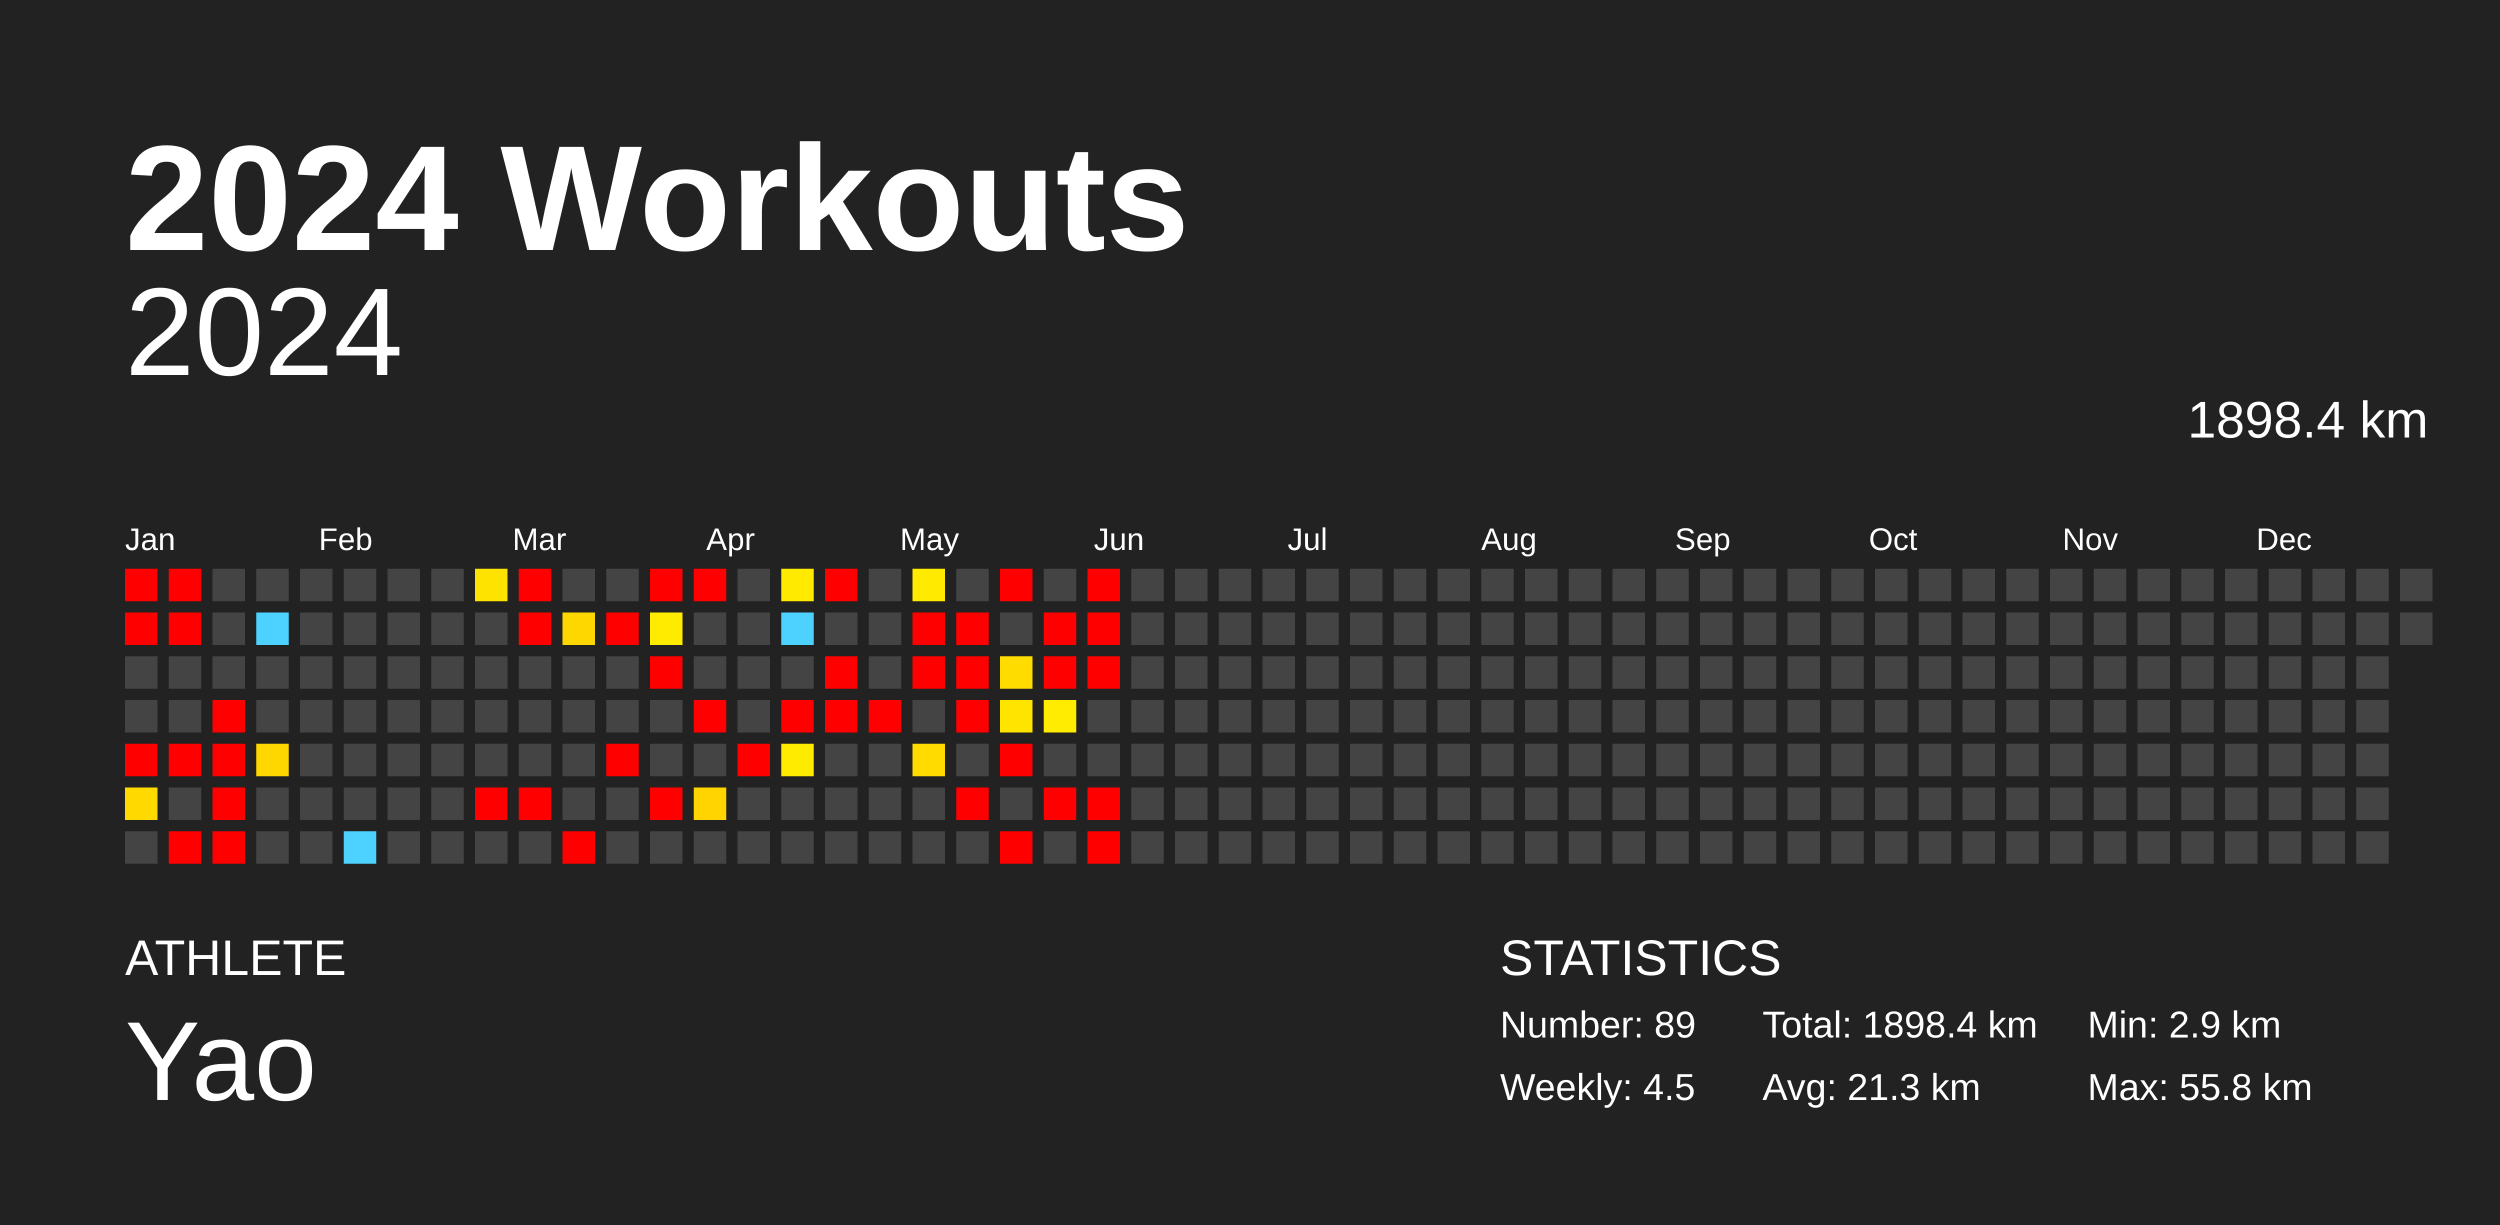
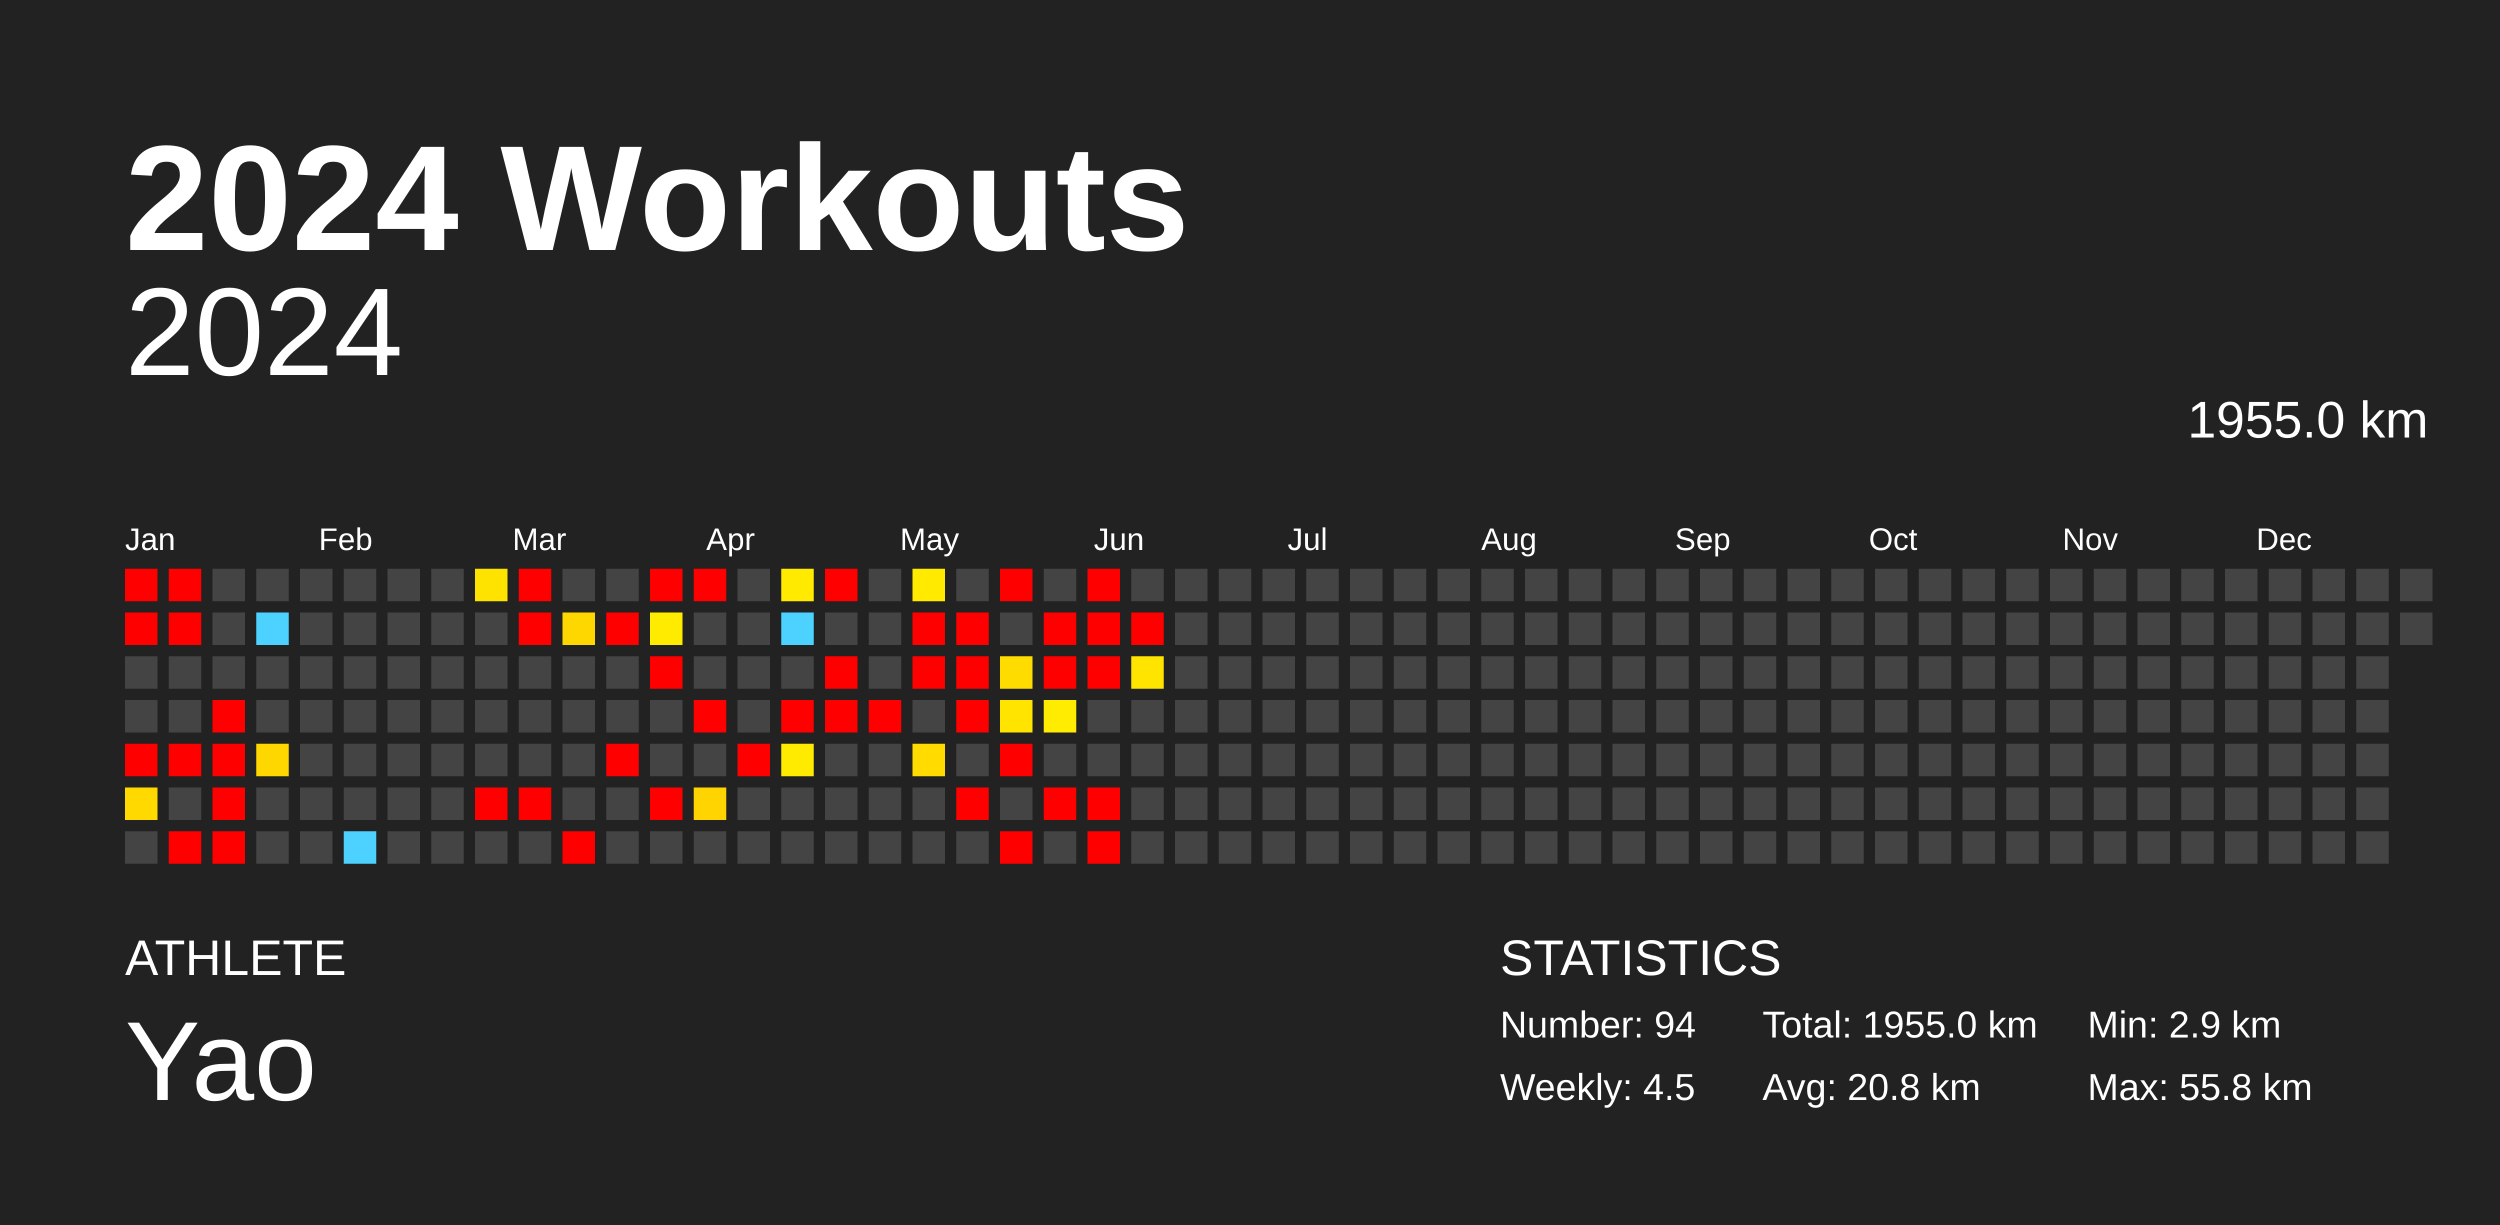
<svg xmlns="http://www.w3.org/2000/svg" baseProfile="full" height="98mm" version="1.1" viewBox="0,0,200,98" width="200mm">
  <defs />
  <rect fill="#222222" height="98" width="200" x="0" y="0" />
  <text fill="#FFFFFF" style="font-size:12px; font-family:Arial; font-weight:bold;" x="10" y="20">2024 Workouts</text>
  <text fill="#FFFFFF" style="font-size:4px; font-family:Arial" x="10" y="78">ATHLETE</text>
  <text fill="#FFFFFF" style="font-size:9px; font-family:Arial" x="10" y="88">Yao</text>
  <text fill="#FFFFFF" style="font-size:4px; font-family:Arial" x="120" y="78">STATISTICS</text>
-   <text fill="#FFFFFF" style="font-size:3px; font-family:Arial" x="120" y="83">Number: 89</text>
+   <text fill="#FFFFFF" style="font-size:3px; font-family:Arial" x="120" y="83">Number: 94</text>
  <text fill="#FFFFFF" style="font-size:3px; font-family:Arial" x="120" y="88">Weekly: 4.5</text>
-   <text fill="#FFFFFF" style="font-size:3px; font-family:Arial" x="141" y="83">Total: 1898.4 km</text>
-   <text fill="#FFFFFF" style="font-size:3px; font-family:Arial" x="141" y="88">Avg: 21.3 km</text>
+   <text fill="#FFFFFF" style="font-size:3px; font-family:Arial" x="141" y="83">Total: 1955.0 km</text>
+   <text fill="#FFFFFF" style="font-size:3px; font-family:Arial" x="141" y="88">Avg: 20.8 km</text>
  <text fill="#FFFFFF" style="font-size:3px; font-family:Arial" x="167" y="83">Min: 2.9 km</text>
  <text fill="#FFFFFF" style="font-size:3px; font-family:Arial" x="167" y="88">Max: 55.8 km</text>
  <text alignment-baseline="hanging" fill="#FFFFFF" style="font-size:10.0px; font-family:Arial;" x="10" y="30">2024</text>
-   <text alignment-baseline="hanging" fill="#FFFFFF" style="font-size:4.125px; font-family:Arial;" x="175" y="35">1898.4 km</text>
+   <text alignment-baseline="hanging" fill="#FFFFFF" style="font-size:4.125px; font-family:Arial;" x="175" y="35">1955.0 km</text>
  <text fill="#FFFFFF" style="font-size:2.5px; font-family:Arial" x="10.0" y="44">Jan</text>
  <text fill="#FFFFFF" style="font-size:2.5px; font-family:Arial" x="25.5" y="44">Feb</text>
  <text fill="#FFFFFF" style="font-size:2.5px; font-family:Arial" x="41.0" y="44">Mar</text>
  <text fill="#FFFFFF" style="font-size:2.5px; font-family:Arial" x="56.5" y="44">Apr</text>
  <text fill="#FFFFFF" style="font-size:2.5px; font-family:Arial" x="72.0" y="44">May</text>
  <text fill="#FFFFFF" style="font-size:2.5px; font-family:Arial" x="87.5" y="44">Jun</text>
  <text fill="#FFFFFF" style="font-size:2.5px; font-family:Arial" x="103.0" y="44">Jul</text>
  <text fill="#FFFFFF" style="font-size:2.5px; font-family:Arial" x="118.5" y="44">Aug</text>
  <text fill="#FFFFFF" style="font-size:2.5px; font-family:Arial" x="134.0" y="44">Sep</text>
  <text fill="#FFFFFF" style="font-size:2.5px; font-family:Arial" x="149.5" y="44">Oct</text>
  <text fill="#FFFFFF" style="font-size:2.5px; font-family:Arial" x="165.0" y="44">Nov</text>
  <text fill="#FFFFFF" style="font-size:2.5px; font-family:Arial" x="180.5" y="44">Dec</text>
  <rect fill="red" height="2.6" width="2.6" x="10.0" y="45.5" />
  <rect fill="red" height="2.6" width="2.6" x="10.0" y="49.0" />
  <rect fill="#444444" height="2.6" width="2.6" x="10.0" y="52.5" />
  <rect fill="#444444" height="2.6" width="2.6" x="10.0" y="56.0" />
  <rect fill="red" height="2.6" width="2.6" x="10.0" y="59.5" />
  <rect fill="#ffd900" height="2.6" width="2.6" x="10.0" y="63.0" />
  <rect fill="#444444" height="2.6" width="2.6" x="10.0" y="66.5" />
  <rect fill="red" height="2.6" width="2.6" x="13.5" y="45.5" />
  <rect fill="red" height="2.6" width="2.6" x="13.5" y="49.0" />
  <rect fill="#444444" height="2.6" width="2.6" x="13.5" y="52.5" />
  <rect fill="#444444" height="2.6" width="2.6" x="13.5" y="56.0" />
  <rect fill="red" height="2.6" width="2.6" x="13.5" y="59.5" />
  <rect fill="#444444" height="2.6" width="2.6" x="13.5" y="63.0" />
  <rect fill="red" height="2.6" width="2.6" x="13.5" y="66.5" />
  <rect fill="#444444" height="2.6" width="2.6" x="17.0" y="45.5" />
  <rect fill="#444444" height="2.6" width="2.6" x="17.0" y="49.0" />
  <rect fill="#444444" height="2.6" width="2.6" x="17.0" y="52.5" />
  <rect fill="red" height="2.6" width="2.6" x="17.0" y="56.0" />
  <rect fill="red" height="2.6" width="2.6" x="17.0" y="59.5" />
  <rect fill="red" height="2.6" width="2.6" x="17.0" y="63.0" />
  <rect fill="red" height="2.6" width="2.6" x="17.0" y="66.5" />
  <rect fill="#444444" height="2.6" width="2.6" x="20.5" y="45.5" />
  <rect fill="#4dd2ff" height="2.6" width="2.6" x="20.5" y="49.0" />
  <rect fill="#444444" height="2.6" width="2.6" x="20.5" y="52.5" />
  <rect fill="#444444" height="2.6" width="2.6" x="20.5" y="56.0" />
  <rect fill="#ffd700" height="2.6" width="2.6" x="20.5" y="59.5" />
  <rect fill="#444444" height="2.6" width="2.6" x="20.5" y="63.0" />
  <rect fill="#444444" height="2.6" width="2.6" x="20.5" y="66.5" />
  <rect fill="#444444" height="2.6" width="2.6" x="24.0" y="45.5" />
  <rect fill="#444444" height="2.6" width="2.6" x="24.0" y="49.0" />
  <rect fill="#444444" height="2.6" width="2.6" x="24.0" y="52.5" />
  <rect fill="#444444" height="2.6" width="2.6" x="24.0" y="56.0" />
  <rect fill="#444444" height="2.6" width="2.6" x="24.0" y="59.5" />
  <rect fill="#444444" height="2.6" width="2.6" x="24.0" y="63.0" />
  <rect fill="#444444" height="2.6" width="2.6" x="24.0" y="66.5" />
  <rect fill="#444444" height="2.6" width="2.6" x="27.5" y="45.5" />
  <rect fill="#444444" height="2.6" width="2.6" x="27.5" y="49.0" />
  <rect fill="#444444" height="2.6" width="2.6" x="27.5" y="52.5" />
  <rect fill="#444444" height="2.6" width="2.6" x="27.5" y="56.0" />
  <rect fill="#444444" height="2.6" width="2.6" x="27.5" y="59.5" />
  <rect fill="#444444" height="2.6" width="2.6" x="27.5" y="63.0" />
  <rect fill="#4dd2ff" height="2.6" width="2.6" x="27.5" y="66.5" />
  <rect fill="#444444" height="2.6" width="2.6" x="31.0" y="45.5" />
  <rect fill="#444444" height="2.6" width="2.6" x="31.0" y="49.0" />
  <rect fill="#444444" height="2.6" width="2.6" x="31.0" y="52.5" />
  <rect fill="#444444" height="2.6" width="2.6" x="31.0" y="56.0" />
  <rect fill="#444444" height="2.6" width="2.6" x="31.0" y="59.5" />
  <rect fill="#444444" height="2.6" width="2.6" x="31.0" y="63.0" />
  <rect fill="#444444" height="2.6" width="2.6" x="31.0" y="66.5" />
  <rect fill="#444444" height="2.6" width="2.6" x="34.5" y="45.5" />
  <rect fill="#444444" height="2.6" width="2.6" x="34.5" y="49.0" />
  <rect fill="#444444" height="2.6" width="2.6" x="34.5" y="52.5" />
  <rect fill="#444444" height="2.6" width="2.6" x="34.5" y="56.0" />
  <rect fill="#444444" height="2.6" width="2.6" x="34.5" y="59.5" />
  <rect fill="#444444" height="2.6" width="2.6" x="34.5" y="63.0" />
  <rect fill="#444444" height="2.6" width="2.6" x="34.5" y="66.5" />
  <rect fill="#ffe300" height="2.6" width="2.6" x="38.0" y="45.5" />
  <rect fill="#444444" height="2.6" width="2.6" x="38.0" y="49.0" />
  <rect fill="#444444" height="2.6" width="2.6" x="38.0" y="52.5" />
  <rect fill="#444444" height="2.6" width="2.6" x="38.0" y="56.0" />
  <rect fill="#444444" height="2.6" width="2.6" x="38.0" y="59.5" />
  <rect fill="red" height="2.6" width="2.6" x="38.0" y="63.0" />
  <rect fill="#444444" height="2.6" width="2.6" x="38.0" y="66.5" />
  <rect fill="red" height="2.6" width="2.6" x="41.5" y="45.5" />
  <rect fill="red" height="2.6" width="2.6" x="41.5" y="49.0" />
  <rect fill="#444444" height="2.6" width="2.6" x="41.5" y="52.5" />
  <rect fill="#444444" height="2.6" width="2.6" x="41.5" y="56.0" />
  <rect fill="#444444" height="2.6" width="2.6" x="41.5" y="59.5" />
  <rect fill="red" height="2.6" width="2.6" x="41.5" y="63.0" />
  <rect fill="#444444" height="2.6" width="2.6" x="41.5" y="66.5" />
  <rect fill="#444444" height="2.6" width="2.6" x="45.0" y="45.5" />
  <rect fill="#ffd700" height="2.6" width="2.6" x="45.0" y="49.0" />
  <rect fill="#444444" height="2.6" width="2.6" x="45.0" y="52.5" />
  <rect fill="#444444" height="2.6" width="2.6" x="45.0" y="56.0" />
  <rect fill="#444444" height="2.6" width="2.6" x="45.0" y="59.5" />
  <rect fill="#444444" height="2.6" width="2.6" x="45.0" y="63.0" />
  <rect fill="red" height="2.6" width="2.6" x="45.0" y="66.5" />
  <rect fill="#444444" height="2.6" width="2.6" x="48.5" y="45.5" />
  <rect fill="red" height="2.6" width="2.6" x="48.5" y="49.0" />
  <rect fill="#444444" height="2.6" width="2.6" x="48.5" y="52.5" />
  <rect fill="#444444" height="2.6" width="2.6" x="48.5" y="56.0" />
  <rect fill="red" height="2.6" width="2.6" x="48.5" y="59.5" />
  <rect fill="#444444" height="2.6" width="2.6" x="48.5" y="63.0" />
  <rect fill="#444444" height="2.6" width="2.6" x="48.5" y="66.5" />
  <rect fill="red" height="2.6" width="2.6" x="52.0" y="45.5" />
  <rect fill="#ffeb00" height="2.6" width="2.6" x="52.0" y="49.0" />
  <rect fill="red" height="2.6" width="2.6" x="52.0" y="52.5" />
  <rect fill="#444444" height="2.6" width="2.6" x="52.0" y="56.0" />
  <rect fill="#444444" height="2.6" width="2.6" x="52.0" y="59.5" />
  <rect fill="red" height="2.6" width="2.6" x="52.0" y="63.0" />
  <rect fill="#444444" height="2.6" width="2.6" x="52.0" y="66.5" />
  <rect fill="red" height="2.6" width="2.6" x="55.5" y="45.5" />
  <rect fill="#444444" height="2.6" width="2.6" x="55.5" y="49.0" />
  <rect fill="#444444" height="2.6" width="2.6" x="55.5" y="52.5" />
  <rect fill="red" height="2.6" width="2.6" x="55.5" y="56.0" />
  <rect fill="#444444" height="2.6" width="2.6" x="55.5" y="59.5" />
  <rect fill="#ffd400" height="2.6" width="2.6" x="55.5" y="63.0" />
  <rect fill="#444444" height="2.6" width="2.6" x="55.5" y="66.5" />
  <rect fill="#444444" height="2.6" width="2.6" x="59.0" y="45.5" />
  <rect fill="#444444" height="2.6" width="2.6" x="59.0" y="49.0" />
  <rect fill="#444444" height="2.6" width="2.6" x="59.0" y="52.5" />
  <rect fill="#444444" height="2.6" width="2.6" x="59.0" y="56.0" />
  <rect fill="red" height="2.6" width="2.6" x="59.0" y="59.5" />
  <rect fill="#444444" height="2.6" width="2.6" x="59.0" y="63.0" />
  <rect fill="#444444" height="2.6" width="2.6" x="59.0" y="66.5" />
  <rect fill="#ffea00" height="2.6" width="2.6" x="62.5" y="45.5" />
  <rect fill="#4dd2ff" height="2.6" width="2.6" x="62.5" y="49.0" />
  <rect fill="#444444" height="2.6" width="2.6" x="62.5" y="52.5" />
  <rect fill="red" height="2.6" width="2.6" x="62.5" y="56.0" />
  <rect fill="#ffeb00" height="2.6" width="2.6" x="62.5" y="59.5" />
  <rect fill="#444444" height="2.6" width="2.6" x="62.5" y="63.0" />
  <rect fill="#444444" height="2.6" width="2.6" x="62.5" y="66.5" />
  <rect fill="red" height="2.6" width="2.6" x="66.0" y="45.5" />
  <rect fill="#444444" height="2.6" width="2.6" x="66.0" y="49.0" />
  <rect fill="red" height="2.6" width="2.6" x="66.0" y="52.5" />
  <rect fill="red" height="2.6" width="2.6" x="66.0" y="56.0" />
  <rect fill="#444444" height="2.6" width="2.6" x="66.0" y="59.5" />
  <rect fill="#444444" height="2.6" width="2.6" x="66.0" y="63.0" />
  <rect fill="#444444" height="2.6" width="2.6" x="66.0" y="66.5" />
  <rect fill="#444444" height="2.6" width="2.6" x="69.5" y="45.5" />
  <rect fill="#444444" height="2.6" width="2.6" x="69.5" y="49.0" />
  <rect fill="#444444" height="2.6" width="2.6" x="69.5" y="52.5" />
  <rect fill="red" height="2.6" width="2.6" x="69.5" y="56.0" />
  <rect fill="#444444" height="2.6" width="2.6" x="69.5" y="59.5" />
  <rect fill="#444444" height="2.6" width="2.6" x="69.5" y="63.0" />
  <rect fill="#444444" height="2.6" width="2.6" x="69.5" y="66.5" />
  <rect fill="#ffea00" height="2.6" width="2.6" x="73.0" y="45.5" />
  <rect fill="red" height="2.6" width="2.6" x="73.0" y="49.0" />
  <rect fill="red" height="2.6" width="2.6" x="73.0" y="52.5" />
  <rect fill="#444444" height="2.6" width="2.6" x="73.0" y="56.0" />
  <rect fill="#ffdb00" height="2.6" width="2.6" x="73.0" y="59.5" />
  <rect fill="#444444" height="2.6" width="2.6" x="73.0" y="63.0" />
  <rect fill="#444444" height="2.6" width="2.6" x="73.0" y="66.5" />
  <rect fill="#444444" height="2.6" width="2.6" x="76.5" y="45.5" />
  <rect fill="red" height="2.6" width="2.6" x="76.5" y="49.0" />
  <rect fill="red" height="2.6" width="2.6" x="76.5" y="52.5" />
  <rect fill="red" height="2.6" width="2.6" x="76.5" y="56.0" />
  <rect fill="#444444" height="2.6" width="2.6" x="76.5" y="59.5" />
  <rect fill="red" height="2.6" width="2.6" x="76.5" y="63.0" />
  <rect fill="#444444" height="2.6" width="2.6" x="76.5" y="66.5" />
  <rect fill="red" height="2.6" width="2.6" x="80.0" y="45.5" />
  <rect fill="#444444" height="2.6" width="2.6" x="80.0" y="49.0" />
  <rect fill="#ffdc00" height="2.6" width="2.6" x="80.0" y="52.5" />
  <rect fill="#ffe400" height="2.6" width="2.6" x="80.0" y="56.0" />
  <rect fill="red" height="2.6" width="2.6" x="80.0" y="59.5" />
  <rect fill="#444444" height="2.6" width="2.6" x="80.0" y="63.0" />
  <rect fill="red" height="2.6" width="2.6" x="80.0" y="66.5" />
  <rect fill="#444444" height="2.6" width="2.6" x="83.5" y="45.5" />
  <rect fill="red" height="2.6" width="2.6" x="83.5" y="49.0" />
  <rect fill="red" height="2.6" width="2.6" x="83.5" y="52.5" />
  <rect fill="#ffec00" height="2.6" width="2.6" x="83.5" y="56.0" />
  <rect fill="#444444" height="2.6" width="2.6" x="83.5" y="59.5" />
  <rect fill="red" height="2.6" width="2.6" x="83.5" y="63.0" />
  <rect fill="#444444" height="2.6" width="2.6" x="83.5" y="66.5" />
  <rect fill="red" height="2.6" width="2.6" x="87.0" y="45.5" />
  <rect fill="red" height="2.6" width="2.6" x="87.0" y="49.0" />
  <rect fill="red" height="2.6" width="2.6" x="87.0" y="52.5" />
  <rect fill="#444444" height="2.6" width="2.6" x="87.0" y="56.0" />
  <rect fill="#444444" height="2.6" width="2.6" x="87.0" y="59.5" />
  <rect fill="red" height="2.6" width="2.6" x="87.0" y="63.0" />
  <rect fill="red" height="2.6" width="2.6" x="87.0" y="66.5" />
  <rect fill="#444444" height="2.6" width="2.6" x="90.5" y="45.5" />
-   <rect fill="#444444" height="2.6" width="2.6" x="90.5" y="49.0" />
-   <rect fill="#444444" height="2.6" width="2.6" x="90.5" y="52.5" />
+   <rect fill="red" height="2.6" width="2.6" x="90.5" y="49.0" />
+   <rect fill="#ffe400" height="2.6" width="2.6" x="90.5" y="52.5" />
  <rect fill="#444444" height="2.6" width="2.6" x="90.5" y="56.0" />
  <rect fill="#444444" height="2.6" width="2.6" x="90.5" y="59.5" />
  <rect fill="#444444" height="2.6" width="2.6" x="90.5" y="63.0" />
  <rect fill="#444444" height="2.6" width="2.6" x="90.5" y="66.5" />
  <rect fill="#444444" height="2.6" width="2.6" x="94.0" y="45.5" />
  <rect fill="#444444" height="2.6" width="2.6" x="94.0" y="49.0" />
  <rect fill="#444444" height="2.6" width="2.6" x="94.0" y="52.5" />
  <rect fill="#444444" height="2.6" width="2.6" x="94.0" y="56.0" />
  <rect fill="#444444" height="2.6" width="2.6" x="94.0" y="59.5" />
  <rect fill="#444444" height="2.6" width="2.6" x="94.0" y="63.0" />
  <rect fill="#444444" height="2.6" width="2.6" x="94.0" y="66.5" />
  <rect fill="#444444" height="2.6" width="2.6" x="97.5" y="45.5" />
  <rect fill="#444444" height="2.6" width="2.6" x="97.5" y="49.0" />
  <rect fill="#444444" height="2.6" width="2.6" x="97.5" y="52.5" />
  <rect fill="#444444" height="2.6" width="2.6" x="97.5" y="56.0" />
  <rect fill="#444444" height="2.6" width="2.6" x="97.5" y="59.5" />
  <rect fill="#444444" height="2.6" width="2.6" x="97.5" y="63.0" />
  <rect fill="#444444" height="2.6" width="2.6" x="97.5" y="66.5" />
  <rect fill="#444444" height="2.6" width="2.6" x="101.0" y="45.5" />
  <rect fill="#444444" height="2.6" width="2.6" x="101.0" y="49.0" />
  <rect fill="#444444" height="2.6" width="2.6" x="101.0" y="52.5" />
  <rect fill="#444444" height="2.6" width="2.6" x="101.0" y="56.0" />
  <rect fill="#444444" height="2.6" width="2.6" x="101.0" y="59.5" />
  <rect fill="#444444" height="2.6" width="2.6" x="101.0" y="63.0" />
  <rect fill="#444444" height="2.6" width="2.6" x="101.0" y="66.5" />
  <rect fill="#444444" height="2.6" width="2.6" x="104.5" y="45.5" />
  <rect fill="#444444" height="2.6" width="2.6" x="104.5" y="49.0" />
  <rect fill="#444444" height="2.6" width="2.6" x="104.5" y="52.5" />
  <rect fill="#444444" height="2.6" width="2.6" x="104.5" y="56.0" />
  <rect fill="#444444" height="2.6" width="2.6" x="104.5" y="59.5" />
  <rect fill="#444444" height="2.6" width="2.6" x="104.5" y="63.0" />
  <rect fill="#444444" height="2.6" width="2.6" x="104.5" y="66.5" />
  <rect fill="#444444" height="2.6" width="2.6" x="108.0" y="45.5" />
  <rect fill="#444444" height="2.6" width="2.6" x="108.0" y="49.0" />
  <rect fill="#444444" height="2.6" width="2.6" x="108.0" y="52.5" />
  <rect fill="#444444" height="2.6" width="2.6" x="108.0" y="56.0" />
  <rect fill="#444444" height="2.6" width="2.6" x="108.0" y="59.5" />
  <rect fill="#444444" height="2.6" width="2.6" x="108.0" y="63.0" />
  <rect fill="#444444" height="2.6" width="2.6" x="108.0" y="66.5" />
  <rect fill="#444444" height="2.6" width="2.6" x="111.5" y="45.5" />
  <rect fill="#444444" height="2.6" width="2.6" x="111.5" y="49.0" />
  <rect fill="#444444" height="2.6" width="2.6" x="111.5" y="52.5" />
  <rect fill="#444444" height="2.6" width="2.6" x="111.5" y="56.0" />
  <rect fill="#444444" height="2.6" width="2.6" x="111.5" y="59.5" />
  <rect fill="#444444" height="2.6" width="2.6" x="111.5" y="63.0" />
  <rect fill="#444444" height="2.6" width="2.6" x="111.5" y="66.5" />
  <rect fill="#444444" height="2.6" width="2.6" x="115.0" y="45.5" />
  <rect fill="#444444" height="2.6" width="2.6" x="115.0" y="49.0" />
  <rect fill="#444444" height="2.6" width="2.6" x="115.0" y="52.5" />
  <rect fill="#444444" height="2.6" width="2.6" x="115.0" y="56.0" />
  <rect fill="#444444" height="2.6" width="2.6" x="115.0" y="59.5" />
  <rect fill="#444444" height="2.6" width="2.6" x="115.0" y="63.0" />
  <rect fill="#444444" height="2.6" width="2.6" x="115.0" y="66.5" />
  <rect fill="#444444" height="2.6" width="2.6" x="118.5" y="45.5" />
  <rect fill="#444444" height="2.6" width="2.6" x="118.5" y="49.0" />
  <rect fill="#444444" height="2.6" width="2.6" x="118.5" y="52.5" />
  <rect fill="#444444" height="2.6" width="2.6" x="118.5" y="56.0" />
  <rect fill="#444444" height="2.6" width="2.6" x="118.5" y="59.5" />
  <rect fill="#444444" height="2.6" width="2.6" x="118.5" y="63.0" />
  <rect fill="#444444" height="2.6" width="2.6" x="118.5" y="66.5" />
  <rect fill="#444444" height="2.6" width="2.6" x="122.0" y="45.5" />
  <rect fill="#444444" height="2.6" width="2.6" x="122.0" y="49.0" />
  <rect fill="#444444" height="2.6" width="2.6" x="122.0" y="52.5" />
  <rect fill="#444444" height="2.6" width="2.6" x="122.0" y="56.0" />
  <rect fill="#444444" height="2.6" width="2.6" x="122.0" y="59.5" />
  <rect fill="#444444" height="2.6" width="2.6" x="122.0" y="63.0" />
  <rect fill="#444444" height="2.6" width="2.6" x="122.0" y="66.5" />
  <rect fill="#444444" height="2.6" width="2.6" x="125.5" y="45.5" />
  <rect fill="#444444" height="2.6" width="2.6" x="125.5" y="49.0" />
  <rect fill="#444444" height="2.6" width="2.6" x="125.5" y="52.5" />
  <rect fill="#444444" height="2.6" width="2.6" x="125.5" y="56.0" />
  <rect fill="#444444" height="2.6" width="2.6" x="125.5" y="59.5" />
  <rect fill="#444444" height="2.6" width="2.6" x="125.5" y="63.0" />
  <rect fill="#444444" height="2.6" width="2.6" x="125.5" y="66.5" />
  <rect fill="#444444" height="2.6" width="2.6" x="129.0" y="45.5" />
  <rect fill="#444444" height="2.6" width="2.6" x="129.0" y="49.0" />
  <rect fill="#444444" height="2.6" width="2.6" x="129.0" y="52.5" />
  <rect fill="#444444" height="2.6" width="2.6" x="129.0" y="56.0" />
  <rect fill="#444444" height="2.6" width="2.6" x="129.0" y="59.5" />
  <rect fill="#444444" height="2.6" width="2.6" x="129.0" y="63.0" />
  <rect fill="#444444" height="2.6" width="2.6" x="129.0" y="66.5" />
  <rect fill="#444444" height="2.6" width="2.6" x="132.5" y="45.5" />
  <rect fill="#444444" height="2.6" width="2.6" x="132.5" y="49.0" />
  <rect fill="#444444" height="2.6" width="2.6" x="132.5" y="52.5" />
  <rect fill="#444444" height="2.6" width="2.6" x="132.5" y="56.0" />
  <rect fill="#444444" height="2.6" width="2.6" x="132.5" y="59.5" />
  <rect fill="#444444" height="2.6" width="2.6" x="132.5" y="63.0" />
  <rect fill="#444444" height="2.6" width="2.6" x="132.5" y="66.5" />
  <rect fill="#444444" height="2.6" width="2.6" x="136.0" y="45.5" />
  <rect fill="#444444" height="2.6" width="2.6" x="136.0" y="49.0" />
  <rect fill="#444444" height="2.6" width="2.6" x="136.0" y="52.5" />
  <rect fill="#444444" height="2.6" width="2.6" x="136.0" y="56.0" />
  <rect fill="#444444" height="2.6" width="2.6" x="136.0" y="59.5" />
  <rect fill="#444444" height="2.6" width="2.6" x="136.0" y="63.0" />
  <rect fill="#444444" height="2.6" width="2.6" x="136.0" y="66.5" />
  <rect fill="#444444" height="2.6" width="2.6" x="139.5" y="45.5" />
  <rect fill="#444444" height="2.6" width="2.6" x="139.5" y="49.0" />
  <rect fill="#444444" height="2.6" width="2.6" x="139.5" y="52.5" />
  <rect fill="#444444" height="2.6" width="2.6" x="139.5" y="56.0" />
  <rect fill="#444444" height="2.6" width="2.6" x="139.5" y="59.5" />
  <rect fill="#444444" height="2.6" width="2.6" x="139.5" y="63.0" />
  <rect fill="#444444" height="2.6" width="2.6" x="139.5" y="66.5" />
  <rect fill="#444444" height="2.6" width="2.6" x="143.0" y="45.5" />
  <rect fill="#444444" height="2.6" width="2.6" x="143.0" y="49.0" />
  <rect fill="#444444" height="2.6" width="2.6" x="143.0" y="52.5" />
  <rect fill="#444444" height="2.6" width="2.6" x="143.0" y="56.0" />
  <rect fill="#444444" height="2.6" width="2.6" x="143.0" y="59.5" />
  <rect fill="#444444" height="2.6" width="2.6" x="143.0" y="63.0" />
  <rect fill="#444444" height="2.6" width="2.6" x="143.0" y="66.5" />
  <rect fill="#444444" height="2.6" width="2.6" x="146.5" y="45.5" />
  <rect fill="#444444" height="2.6" width="2.6" x="146.5" y="49.0" />
  <rect fill="#444444" height="2.6" width="2.6" x="146.5" y="52.5" />
  <rect fill="#444444" height="2.6" width="2.6" x="146.5" y="56.0" />
  <rect fill="#444444" height="2.6" width="2.6" x="146.5" y="59.5" />
  <rect fill="#444444" height="2.6" width="2.6" x="146.5" y="63.0" />
  <rect fill="#444444" height="2.6" width="2.6" x="146.5" y="66.5" />
  <rect fill="#444444" height="2.6" width="2.6" x="150.0" y="45.5" />
  <rect fill="#444444" height="2.6" width="2.6" x="150.0" y="49.0" />
  <rect fill="#444444" height="2.6" width="2.6" x="150.0" y="52.5" />
  <rect fill="#444444" height="2.6" width="2.6" x="150.0" y="56.0" />
  <rect fill="#444444" height="2.6" width="2.6" x="150.0" y="59.5" />
  <rect fill="#444444" height="2.6" width="2.6" x="150.0" y="63.0" />
  <rect fill="#444444" height="2.6" width="2.6" x="150.0" y="66.5" />
  <rect fill="#444444" height="2.6" width="2.6" x="153.5" y="45.5" />
  <rect fill="#444444" height="2.6" width="2.6" x="153.5" y="49.0" />
  <rect fill="#444444" height="2.6" width="2.6" x="153.5" y="52.5" />
  <rect fill="#444444" height="2.6" width="2.6" x="153.5" y="56.0" />
  <rect fill="#444444" height="2.6" width="2.6" x="153.5" y="59.5" />
  <rect fill="#444444" height="2.6" width="2.6" x="153.5" y="63.0" />
  <rect fill="#444444" height="2.6" width="2.6" x="153.5" y="66.5" />
  <rect fill="#444444" height="2.6" width="2.6" x="157.0" y="45.5" />
  <rect fill="#444444" height="2.6" width="2.6" x="157.0" y="49.0" />
  <rect fill="#444444" height="2.6" width="2.6" x="157.0" y="52.5" />
  <rect fill="#444444" height="2.6" width="2.6" x="157.0" y="56.0" />
  <rect fill="#444444" height="2.6" width="2.6" x="157.0" y="59.5" />
  <rect fill="#444444" height="2.6" width="2.6" x="157.0" y="63.0" />
  <rect fill="#444444" height="2.6" width="2.6" x="157.0" y="66.5" />
  <rect fill="#444444" height="2.6" width="2.6" x="160.5" y="45.5" />
  <rect fill="#444444" height="2.6" width="2.6" x="160.5" y="49.0" />
  <rect fill="#444444" height="2.6" width="2.6" x="160.5" y="52.5" />
  <rect fill="#444444" height="2.6" width="2.6" x="160.5" y="56.0" />
  <rect fill="#444444" height="2.6" width="2.6" x="160.5" y="59.5" />
  <rect fill="#444444" height="2.6" width="2.6" x="160.5" y="63.0" />
  <rect fill="#444444" height="2.6" width="2.6" x="160.5" y="66.5" />
  <rect fill="#444444" height="2.6" width="2.6" x="164.0" y="45.5" />
  <rect fill="#444444" height="2.6" width="2.6" x="164.0" y="49.0" />
  <rect fill="#444444" height="2.6" width="2.6" x="164.0" y="52.5" />
  <rect fill="#444444" height="2.6" width="2.6" x="164.0" y="56.0" />
  <rect fill="#444444" height="2.6" width="2.6" x="164.0" y="59.5" />
  <rect fill="#444444" height="2.6" width="2.6" x="164.0" y="63.0" />
  <rect fill="#444444" height="2.6" width="2.6" x="164.0" y="66.5" />
  <rect fill="#444444" height="2.6" width="2.6" x="167.5" y="45.5" />
  <rect fill="#444444" height="2.6" width="2.6" x="167.5" y="49.0" />
  <rect fill="#444444" height="2.6" width="2.6" x="167.5" y="52.5" />
  <rect fill="#444444" height="2.6" width="2.6" x="167.5" y="56.0" />
  <rect fill="#444444" height="2.6" width="2.6" x="167.5" y="59.5" />
  <rect fill="#444444" height="2.6" width="2.6" x="167.5" y="63.0" />
  <rect fill="#444444" height="2.6" width="2.6" x="167.5" y="66.5" />
  <rect fill="#444444" height="2.6" width="2.6" x="171.0" y="45.5" />
  <rect fill="#444444" height="2.6" width="2.6" x="171.0" y="49.0" />
  <rect fill="#444444" height="2.6" width="2.6" x="171.0" y="52.5" />
  <rect fill="#444444" height="2.6" width="2.6" x="171.0" y="56.0" />
  <rect fill="#444444" height="2.6" width="2.6" x="171.0" y="59.5" />
  <rect fill="#444444" height="2.6" width="2.6" x="171.0" y="63.0" />
  <rect fill="#444444" height="2.6" width="2.6" x="171.0" y="66.5" />
  <rect fill="#444444" height="2.6" width="2.6" x="174.5" y="45.5" />
  <rect fill="#444444" height="2.6" width="2.6" x="174.5" y="49.0" />
  <rect fill="#444444" height="2.6" width="2.6" x="174.5" y="52.5" />
  <rect fill="#444444" height="2.6" width="2.6" x="174.5" y="56.0" />
  <rect fill="#444444" height="2.6" width="2.6" x="174.5" y="59.5" />
  <rect fill="#444444" height="2.6" width="2.6" x="174.5" y="63.0" />
  <rect fill="#444444" height="2.6" width="2.6" x="174.5" y="66.5" />
  <rect fill="#444444" height="2.6" width="2.6" x="178.0" y="45.5" />
  <rect fill="#444444" height="2.6" width="2.6" x="178.0" y="49.0" />
  <rect fill="#444444" height="2.6" width="2.6" x="178.0" y="52.5" />
  <rect fill="#444444" height="2.6" width="2.6" x="178.0" y="56.0" />
  <rect fill="#444444" height="2.6" width="2.6" x="178.0" y="59.5" />
  <rect fill="#444444" height="2.6" width="2.6" x="178.0" y="63.0" />
  <rect fill="#444444" height="2.6" width="2.6" x="178.0" y="66.5" />
  <rect fill="#444444" height="2.6" width="2.6" x="181.5" y="45.5" />
  <rect fill="#444444" height="2.6" width="2.6" x="181.5" y="49.0" />
  <rect fill="#444444" height="2.6" width="2.6" x="181.5" y="52.5" />
  <rect fill="#444444" height="2.6" width="2.6" x="181.5" y="56.0" />
  <rect fill="#444444" height="2.6" width="2.6" x="181.5" y="59.5" />
  <rect fill="#444444" height="2.6" width="2.6" x="181.5" y="63.0" />
  <rect fill="#444444" height="2.6" width="2.6" x="181.5" y="66.5" />
  <rect fill="#444444" height="2.6" width="2.6" x="185.0" y="45.5" />
  <rect fill="#444444" height="2.6" width="2.6" x="185.0" y="49.0" />
  <rect fill="#444444" height="2.6" width="2.6" x="185.0" y="52.5" />
  <rect fill="#444444" height="2.6" width="2.6" x="185.0" y="56.0" />
  <rect fill="#444444" height="2.6" width="2.6" x="185.0" y="59.5" />
  <rect fill="#444444" height="2.6" width="2.6" x="185.0" y="63.0" />
  <rect fill="#444444" height="2.6" width="2.6" x="185.0" y="66.5" />
  <rect fill="#444444" height="2.6" width="2.6" x="188.5" y="45.5" />
  <rect fill="#444444" height="2.6" width="2.6" x="188.5" y="49.0" />
  <rect fill="#444444" height="2.6" width="2.6" x="188.5" y="52.5" />
  <rect fill="#444444" height="2.6" width="2.6" x="188.5" y="56.0" />
  <rect fill="#444444" height="2.6" width="2.6" x="188.5" y="59.5" />
  <rect fill="#444444" height="2.6" width="2.6" x="188.5" y="63.0" />
  <rect fill="#444444" height="2.6" width="2.6" x="188.5" y="66.5" />
  <rect fill="#444444" height="2.6" width="2.6" x="192.0" y="45.5" />
  <rect fill="#444444" height="2.6" width="2.6" x="192.0" y="49.0" />
</svg>
